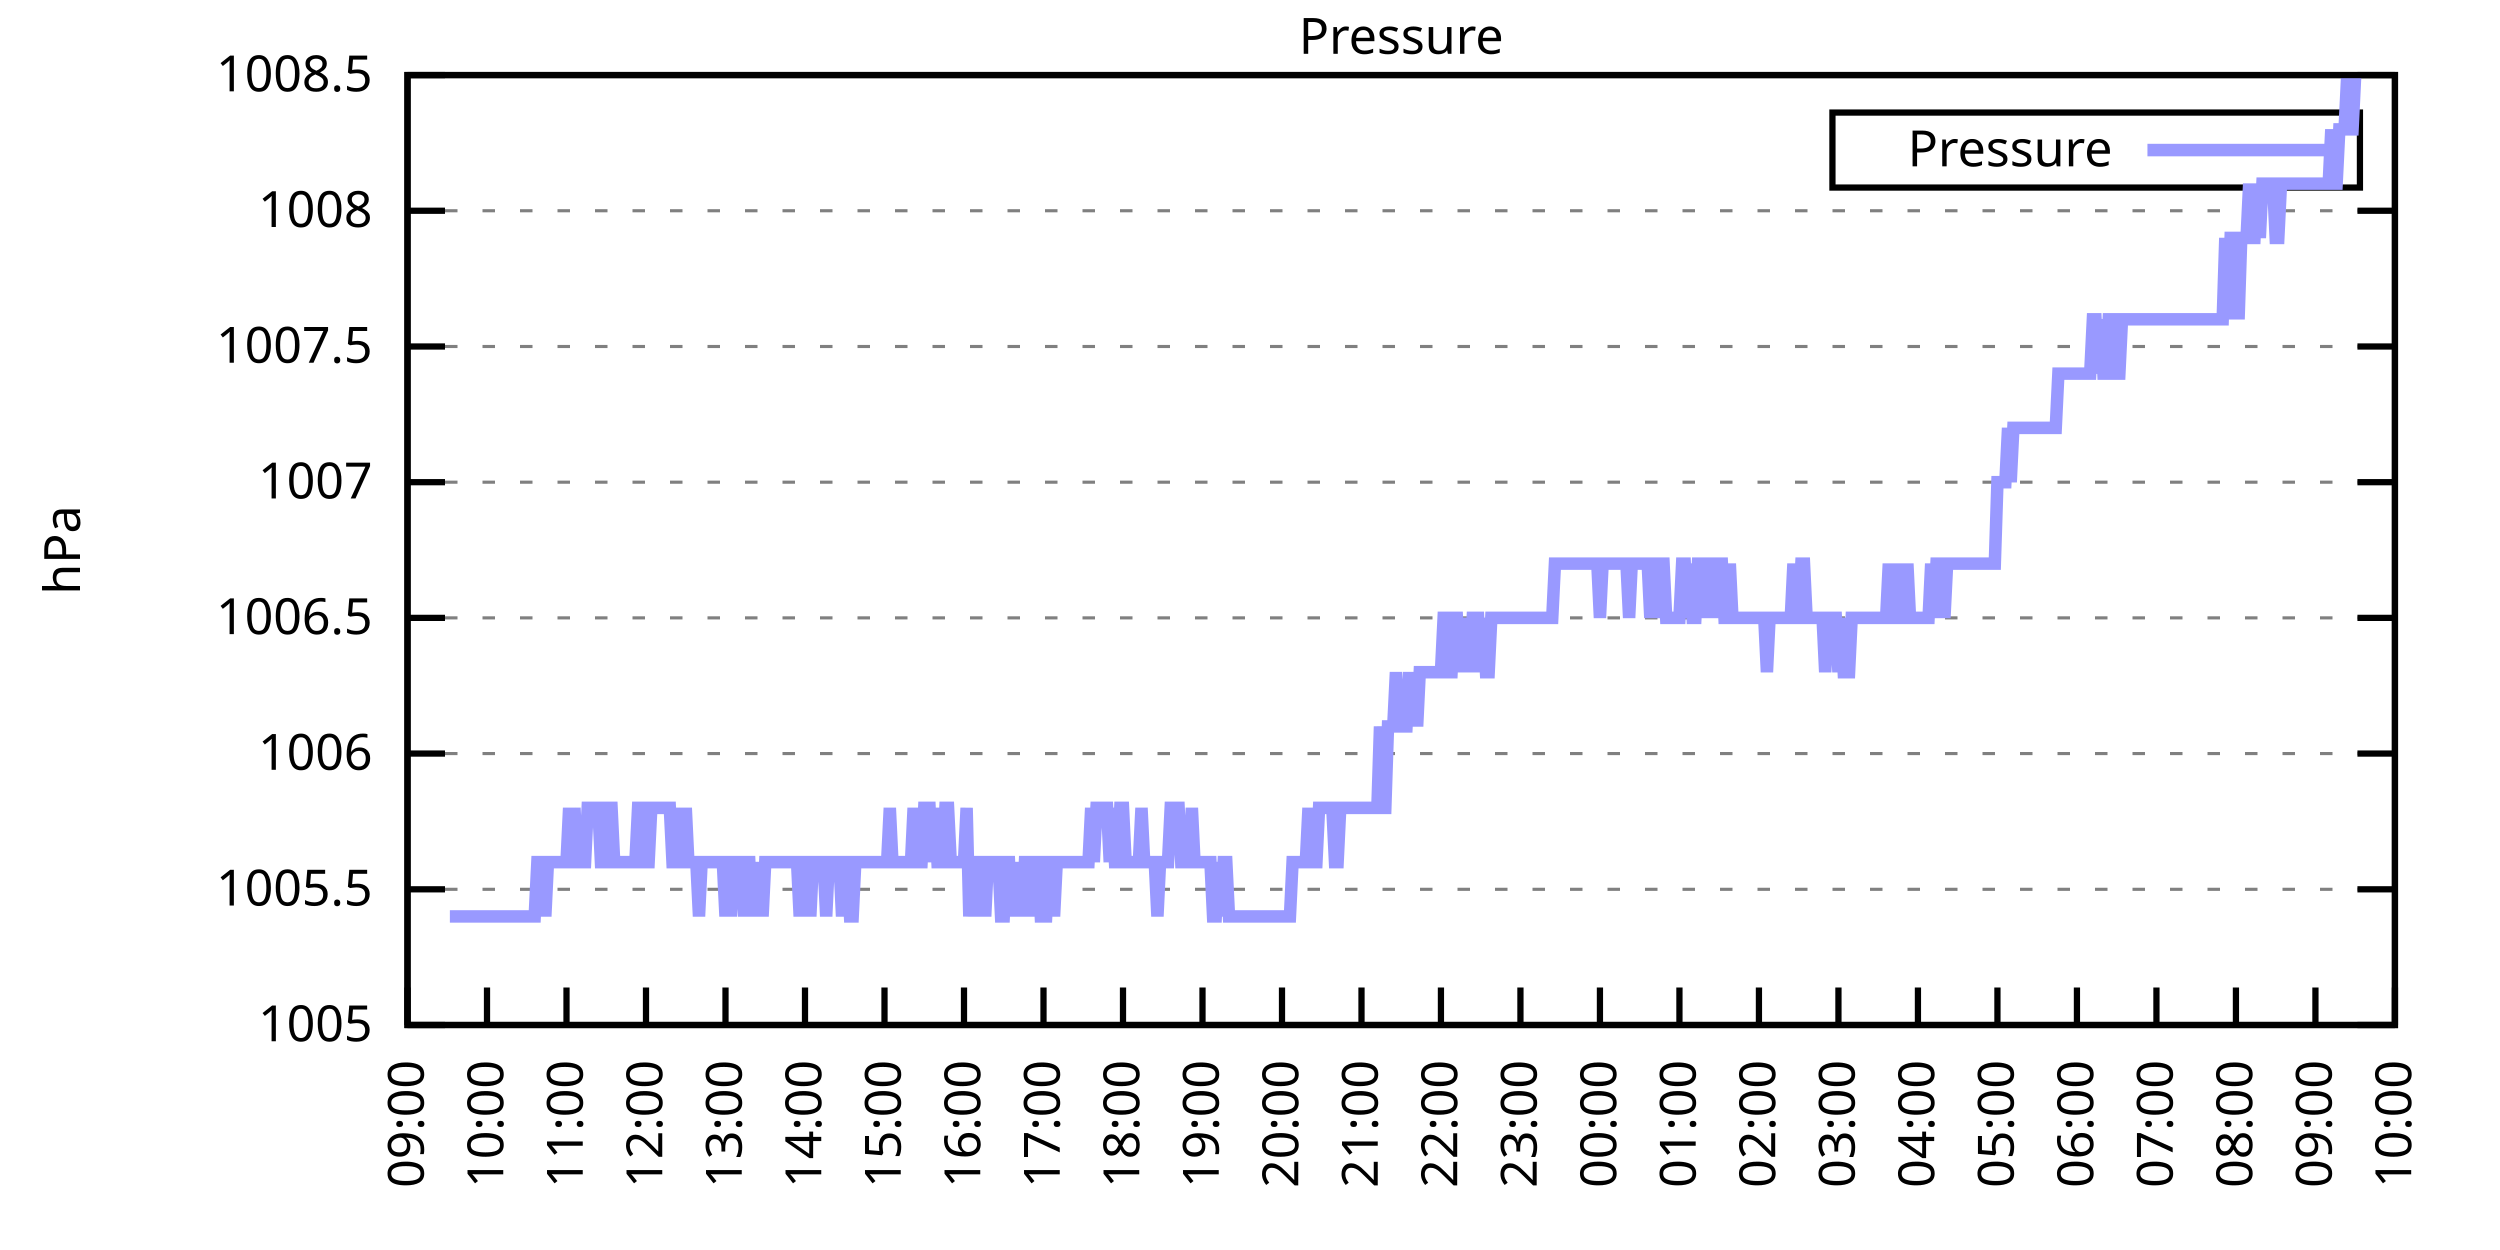
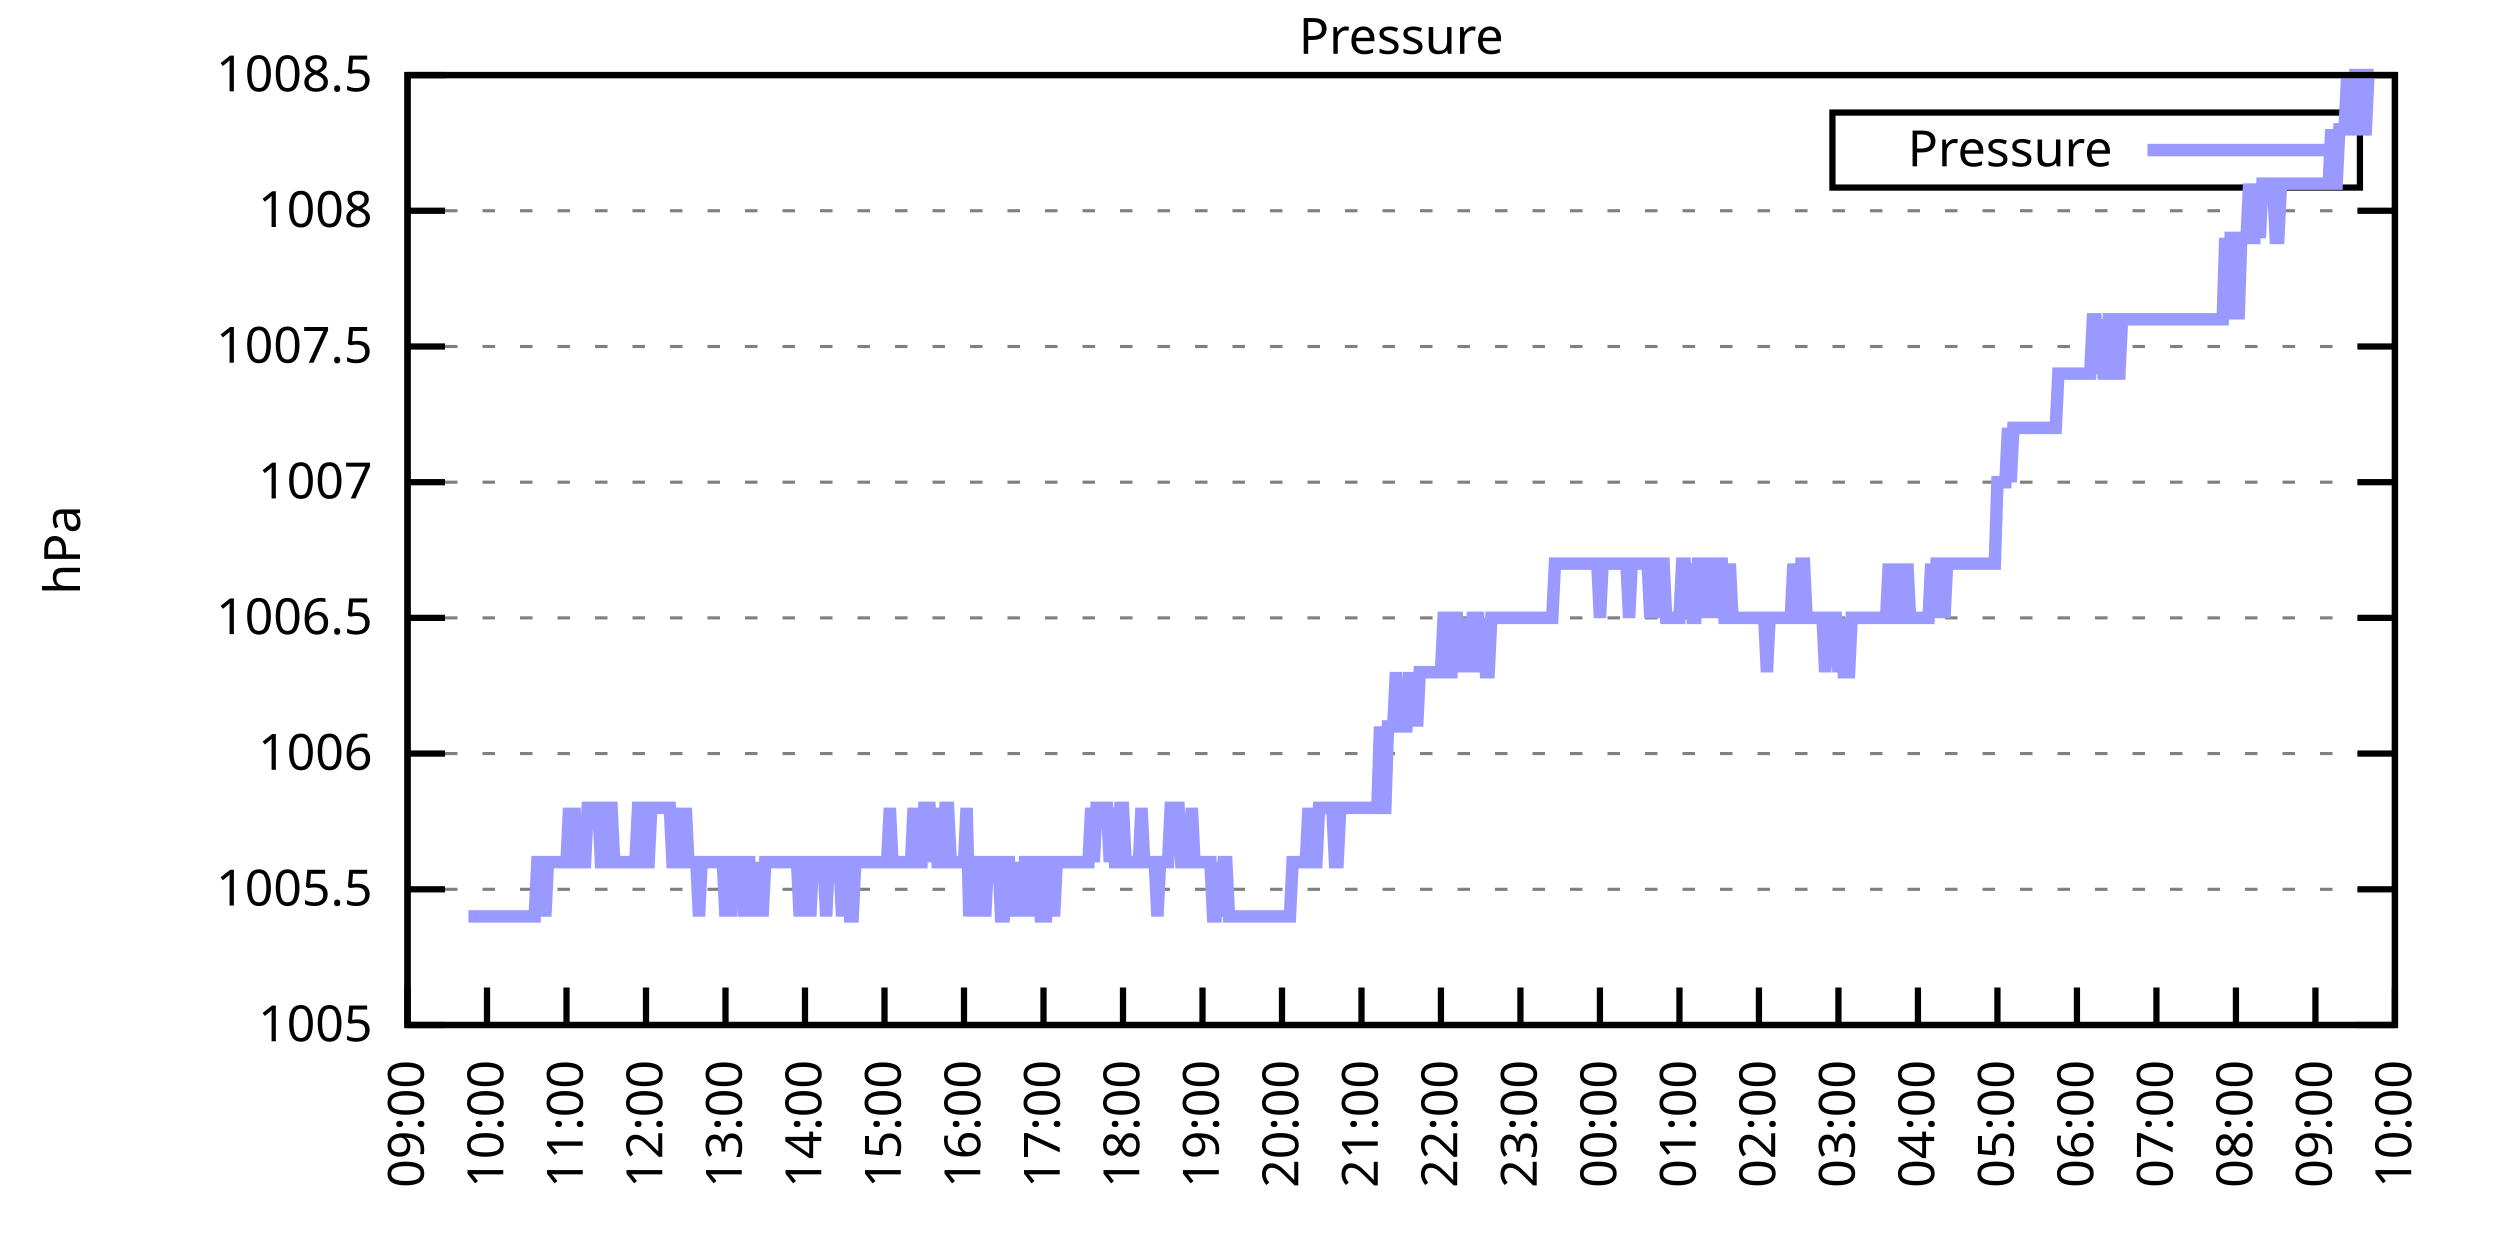
<svg xmlns="http://www.w3.org/2000/svg" xmlns:xlink="http://www.w3.org/1999/xlink" width="400" height="200" viewBox="0 0 400 200">
  <g id="gnuplot_canvas">
    <rect x="0" y="0" width="400" height="200" fill="none" />
    <defs>
      <circle id="gpDot" r="0.5" stroke-width="0.5" stroke="currentColor" />
      <path id="gpPt0" stroke-width="0.333" stroke="currentColor" d="M-1,0 h2 M0,-1 v2" />
      <path id="gpPt1" stroke-width="0.333" stroke="currentColor" d="M-1,-1 L1,1 M1,-1 L-1,1" />
      <path id="gpPt2" stroke-width="0.333" stroke="currentColor" d="M-1,0 L1,0 M0,-1 L0,1 M-1,-1 L1,1 M-1,1 L1,-1" />
      <rect id="gpPt3" stroke-width="0.333" stroke="currentColor" x="-1" y="-1" width="2" height="2" />
      <rect id="gpPt4" stroke-width="0.333" stroke="currentColor" fill="currentColor" x="-1" y="-1" width="2" height="2" />
      <circle id="gpPt5" stroke-width="0.333" stroke="currentColor" cx="0" cy="0" r="1" />
      <use xlink:href="#gpPt5" id="gpPt6" fill="currentColor" stroke="none" />
      <path id="gpPt7" stroke-width="0.333" stroke="currentColor" d="M0,-1.33 L-1.33,0.67 L1.33,0.67 z" />
      <use xlink:href="#gpPt7" id="gpPt8" fill="currentColor" stroke="none" />
      <use xlink:href="#gpPt7" id="gpPt9" stroke="currentColor" transform="rotate(180)" />
      <use xlink:href="#gpPt9" id="gpPt10" fill="currentColor" stroke="none" />
      <use xlink:href="#gpPt3" id="gpPt11" stroke="currentColor" transform="rotate(45)" />
      <use xlink:href="#gpPt11" id="gpPt12" fill="currentColor" stroke="none" />
      <path id="gpPt13" stroke-width="0.333" stroke="currentColor" d="M0,1.330 L1.265,0.411 L0.782,-1.067 L-0.782,-1.076 L-1.265,0.411 z" />
      <use xlink:href="#gpPt13" id="gpPt14" fill="currentColor" stroke="none" />
      <filter id="textbox" filterUnits="objectBoundingBox" x="0" y="0" height="1" width="1">
        <feFlood flood-color="white" flood-opacity="1" result="bgnd" />
        <feComposite in="SourceGraphic" in2="bgnd" operator="atop" />
      </filter>
      <filter id="greybox" filterUnits="objectBoundingBox" x="0" y="0" height="1" width="1">
        <feFlood flood-color="lightgrey" flood-opacity="1" result="grey" />
        <feComposite in="SourceGraphic" in2="grey" operator="atop" />
      </filter>
    </defs>
    <g fill="none" color="white" stroke="currentColor" stroke-width="1.00" stroke-linecap="butt" stroke-linejoin="miter">
</g>
    <g fill="none" color="black" stroke="currentColor" stroke-width="1.00" stroke-linecap="butt" stroke-linejoin="miter">
      <g stroke="none" shape-rendering="crispEdges">
        <polygon fill="rgb(255, 255, 255)" points="65.20,164.00 383.18,164.00 383.18,12.02 65.20,12.02 " />
      </g>
    </g>
    <g fill="none" color="black" stroke="currentColor" stroke-width="1.00" stroke-linecap="butt" stroke-linejoin="miter">
</g>
    <g fill="none" color="black" stroke="black" stroke-width="0.50" stroke-linecap="butt" stroke-linejoin="miter">
</g>
    <g fill="none" color="gray" stroke="currentColor" stroke-width="0.50" stroke-linecap="butt" stroke-linejoin="miter">
      <path stroke="gray" stroke-dasharray="2,4" class="gridline" d="M65.20,164.00 L383.19,164.00  " />
    </g>
    <g fill="none" color="gray" stroke="gray" stroke-width="1.00" stroke-linecap="butt" stroke-linejoin="miter">
</g>
    <g fill="none" color="black" stroke="currentColor" stroke-width="1.00" stroke-linecap="butt" stroke-linejoin="miter">
      <path stroke="black" d="M65.20,164.00 L71.20,164.00 M383.19,164.00 L377.19,164.00  " />
      <g transform="translate(59.60,166.60)" stroke="none" fill="black" font-family="Sans" font-size="8.00" text-anchor="end">
        <text>
          <tspan font-family="Sans"> 1005</tspan>
        </text>
      </g>
    </g>
    <g fill="none" color="black" stroke="currentColor" stroke-width="1.00" stroke-linecap="butt" stroke-linejoin="miter">
</g>
    <g fill="none" color="black" stroke="black" stroke-width="0.50" stroke-linecap="butt" stroke-linejoin="miter">
</g>
    <g fill="none" color="gray" stroke="currentColor" stroke-width="0.50" stroke-linecap="butt" stroke-linejoin="miter">
      <path stroke="gray" stroke-dasharray="2,4" class="gridline" d="M65.20,142.29 L383.19,142.29  " />
    </g>
    <g fill="none" color="gray" stroke="gray" stroke-width="1.00" stroke-linecap="butt" stroke-linejoin="miter">
</g>
    <g fill="none" color="black" stroke="currentColor" stroke-width="1.00" stroke-linecap="butt" stroke-linejoin="miter">
      <path stroke="black" d="M65.20,142.29 L71.20,142.29 M383.19,142.29 L377.19,142.29  " />
      <g transform="translate(59.60,144.89)" stroke="none" fill="black" font-family="Sans" font-size="8.00" text-anchor="end">
        <text>
          <tspan font-family="Sans"> 1005.5</tspan>
        </text>
      </g>
    </g>
    <g fill="none" color="black" stroke="currentColor" stroke-width="1.00" stroke-linecap="butt" stroke-linejoin="miter">
</g>
    <g fill="none" color="black" stroke="black" stroke-width="0.50" stroke-linecap="butt" stroke-linejoin="miter">
</g>
    <g fill="none" color="gray" stroke="currentColor" stroke-width="0.50" stroke-linecap="butt" stroke-linejoin="miter">
      <path stroke="gray" stroke-dasharray="2,4" class="gridline" d="M65.20,120.57 L383.19,120.57  " />
    </g>
    <g fill="none" color="gray" stroke="gray" stroke-width="1.00" stroke-linecap="butt" stroke-linejoin="miter">
</g>
    <g fill="none" color="black" stroke="currentColor" stroke-width="1.00" stroke-linecap="butt" stroke-linejoin="miter">
      <path stroke="black" d="M65.20,120.57 L71.20,120.57 M383.19,120.57 L377.19,120.57  " />
      <g transform="translate(59.60,123.17)" stroke="none" fill="black" font-family="Sans" font-size="8.00" text-anchor="end">
        <text>
          <tspan font-family="Sans"> 1006</tspan>
        </text>
      </g>
    </g>
    <g fill="none" color="black" stroke="currentColor" stroke-width="1.00" stroke-linecap="butt" stroke-linejoin="miter">
</g>
    <g fill="none" color="black" stroke="black" stroke-width="0.50" stroke-linecap="butt" stroke-linejoin="miter">
</g>
    <g fill="none" color="gray" stroke="currentColor" stroke-width="0.50" stroke-linecap="butt" stroke-linejoin="miter">
      <path stroke="gray" stroke-dasharray="2,4" class="gridline" d="M65.20,98.86 L383.19,98.86  " />
    </g>
    <g fill="none" color="gray" stroke="gray" stroke-width="1.00" stroke-linecap="butt" stroke-linejoin="miter">
</g>
    <g fill="none" color="black" stroke="currentColor" stroke-width="1.00" stroke-linecap="butt" stroke-linejoin="miter">
      <path stroke="black" d="M65.20,98.86 L71.20,98.86 M383.19,98.86 L377.19,98.86  " />
      <g transform="translate(59.60,101.46)" stroke="none" fill="black" font-family="Sans" font-size="8.00" text-anchor="end">
        <text>
          <tspan font-family="Sans"> 1006.5</tspan>
        </text>
      </g>
    </g>
    <g fill="none" color="black" stroke="currentColor" stroke-width="1.00" stroke-linecap="butt" stroke-linejoin="miter">
</g>
    <g fill="none" color="black" stroke="black" stroke-width="0.50" stroke-linecap="butt" stroke-linejoin="miter">
</g>
    <g fill="none" color="gray" stroke="currentColor" stroke-width="0.50" stroke-linecap="butt" stroke-linejoin="miter">
      <path stroke="gray" stroke-dasharray="2,4" class="gridline" d="M65.20,77.15 L383.19,77.15  " />
    </g>
    <g fill="none" color="gray" stroke="gray" stroke-width="1.00" stroke-linecap="butt" stroke-linejoin="miter">
</g>
    <g fill="none" color="black" stroke="currentColor" stroke-width="1.00" stroke-linecap="butt" stroke-linejoin="miter">
      <path stroke="black" d="M65.20,77.15 L71.20,77.15 M383.19,77.15 L377.19,77.15  " />
      <g transform="translate(59.60,79.75)" stroke="none" fill="black" font-family="Sans" font-size="8.00" text-anchor="end">
        <text>
          <tspan font-family="Sans"> 1007</tspan>
        </text>
      </g>
    </g>
    <g fill="none" color="black" stroke="currentColor" stroke-width="1.00" stroke-linecap="butt" stroke-linejoin="miter">
</g>
    <g fill="none" color="black" stroke="black" stroke-width="0.50" stroke-linecap="butt" stroke-linejoin="miter">
</g>
    <g fill="none" color="gray" stroke="currentColor" stroke-width="0.50" stroke-linecap="butt" stroke-linejoin="miter">
      <path stroke="gray" stroke-dasharray="2,4" class="gridline" d="M65.20,55.44 L383.19,55.44  " />
    </g>
    <g fill="none" color="gray" stroke="gray" stroke-width="1.00" stroke-linecap="butt" stroke-linejoin="miter">
</g>
    <g fill="none" color="black" stroke="currentColor" stroke-width="1.00" stroke-linecap="butt" stroke-linejoin="miter">
      <path stroke="black" d="M65.20,55.44 L71.20,55.44 M383.19,55.44 L377.19,55.44  " />
      <g transform="translate(59.60,58.04)" stroke="none" fill="black" font-family="Sans" font-size="8.00" text-anchor="end">
        <text>
          <tspan font-family="Sans"> 1007.5</tspan>
        </text>
      </g>
    </g>
    <g fill="none" color="black" stroke="currentColor" stroke-width="1.00" stroke-linecap="butt" stroke-linejoin="miter">
</g>
    <g fill="none" color="black" stroke="black" stroke-width="0.50" stroke-linecap="butt" stroke-linejoin="miter">
</g>
    <g fill="none" color="gray" stroke="currentColor" stroke-width="0.50" stroke-linecap="butt" stroke-linejoin="miter">
      <path stroke="gray" stroke-dasharray="2,4" class="gridline" d="M65.20,33.72 L383.19,33.72  " />
    </g>
    <g fill="none" color="gray" stroke="gray" stroke-width="1.00" stroke-linecap="butt" stroke-linejoin="miter">
</g>
    <g fill="none" color="black" stroke="currentColor" stroke-width="1.00" stroke-linecap="butt" stroke-linejoin="miter">
      <path stroke="black" d="M65.20,33.72 L71.20,33.72 M383.19,33.72 L377.19,33.72  " />
      <g transform="translate(59.60,36.32)" stroke="none" fill="black" font-family="Sans" font-size="8.00" text-anchor="end">
        <text>
          <tspan font-family="Sans"> 1008</tspan>
        </text>
      </g>
    </g>
    <g fill="none" color="black" stroke="currentColor" stroke-width="1.00" stroke-linecap="butt" stroke-linejoin="miter">
</g>
    <g fill="none" color="black" stroke="black" stroke-width="0.50" stroke-linecap="butt" stroke-linejoin="miter">
</g>
    <g fill="none" color="gray" stroke="currentColor" stroke-width="0.50" stroke-linecap="butt" stroke-linejoin="miter">
      <path stroke="gray" stroke-dasharray="2,4" class="gridline" d="M65.20,12.01 L383.19,12.01  " />
    </g>
    <g fill="none" color="gray" stroke="gray" stroke-width="1.00" stroke-linecap="butt" stroke-linejoin="miter">
</g>
    <g fill="none" color="black" stroke="currentColor" stroke-width="1.00" stroke-linecap="butt" stroke-linejoin="miter">
      <path stroke="black" d="M65.20,12.01 L71.20,12.01 M383.19,12.01 L377.19,12.01  " />
      <g transform="translate(59.60,14.61)" stroke="none" fill="black" font-family="Sans" font-size="8.00" text-anchor="end">
        <text>
          <tspan font-family="Sans"> 1008.5</tspan>
        </text>
      </g>
    </g>
    <g fill="none" color="black" stroke="currentColor" stroke-width="1.00" stroke-linecap="butt" stroke-linejoin="miter">
      <path stroke="black" d="M65.20,164.00 L65.20,158.00  " />
      <g transform="translate(67.80,169.60) rotate(270.00)" stroke="none" fill="black" font-family="Sans" font-size="8.00" text-anchor="end">
        <text>
          <tspan font-family="Sans">09:00</tspan>
        </text>
      </g>
    </g>
    <g fill="none" color="black" stroke="currentColor" stroke-width="1.00" stroke-linecap="butt" stroke-linejoin="miter">
      <path stroke="black" d="M77.92,164.00 L77.92,158.00  " />
      <g transform="translate(80.52,169.60) rotate(270.00)" stroke="none" fill="black" font-family="Sans" font-size="8.00" text-anchor="end">
        <text>
          <tspan font-family="Sans">10:00</tspan>
        </text>
      </g>
    </g>
    <g fill="none" color="black" stroke="currentColor" stroke-width="1.00" stroke-linecap="butt" stroke-linejoin="miter">
      <path stroke="black" d="M90.64,164.00 L90.64,158.00  " />
      <g transform="translate(93.24,169.60) rotate(270.00)" stroke="none" fill="black" font-family="Sans" font-size="8.00" text-anchor="end">
        <text>
          <tspan font-family="Sans">11:00</tspan>
        </text>
      </g>
    </g>
    <g fill="none" color="black" stroke="currentColor" stroke-width="1.00" stroke-linecap="butt" stroke-linejoin="miter">
      <path stroke="black" d="M103.36,164.00 L103.36,158.00  " />
      <g transform="translate(105.96,169.60) rotate(270.00)" stroke="none" fill="black" font-family="Sans" font-size="8.00" text-anchor="end">
        <text>
          <tspan font-family="Sans">12:00</tspan>
        </text>
      </g>
    </g>
    <g fill="none" color="black" stroke="currentColor" stroke-width="1.00" stroke-linecap="butt" stroke-linejoin="miter">
      <path stroke="black" d="M116.08,164.00 L116.08,158.00  " />
      <g transform="translate(118.68,169.60) rotate(270.00)" stroke="none" fill="black" font-family="Sans" font-size="8.00" text-anchor="end">
        <text>
          <tspan font-family="Sans">13:00</tspan>
        </text>
      </g>
    </g>
    <g fill="none" color="black" stroke="currentColor" stroke-width="1.00" stroke-linecap="butt" stroke-linejoin="miter">
      <path stroke="black" d="M128.80,164.00 L128.80,158.00  " />
      <g transform="translate(131.40,169.60) rotate(270.00)" stroke="none" fill="black" font-family="Sans" font-size="8.00" text-anchor="end">
        <text>
          <tspan font-family="Sans">14:00</tspan>
        </text>
      </g>
    </g>
    <g fill="none" color="black" stroke="currentColor" stroke-width="1.00" stroke-linecap="butt" stroke-linejoin="miter">
      <path stroke="black" d="M141.52,164.00 L141.52,158.00  " />
      <g transform="translate(144.12,169.60) rotate(270.00)" stroke="none" fill="black" font-family="Sans" font-size="8.00" text-anchor="end">
        <text>
          <tspan font-family="Sans">15:00</tspan>
        </text>
      </g>
    </g>
    <g fill="none" color="black" stroke="currentColor" stroke-width="1.00" stroke-linecap="butt" stroke-linejoin="miter">
      <path stroke="black" d="M154.24,164.00 L154.24,158.00  " />
      <g transform="translate(156.84,169.60) rotate(270.00)" stroke="none" fill="black" font-family="Sans" font-size="8.00" text-anchor="end">
        <text>
          <tspan font-family="Sans">16:00</tspan>
        </text>
      </g>
    </g>
    <g fill="none" color="black" stroke="currentColor" stroke-width="1.00" stroke-linecap="butt" stroke-linejoin="miter">
      <path stroke="black" d="M166.96,164.00 L166.96,158.00  " />
      <g transform="translate(169.56,169.60) rotate(270.00)" stroke="none" fill="black" font-family="Sans" font-size="8.00" text-anchor="end">
        <text>
          <tspan font-family="Sans">17:00</tspan>
        </text>
      </g>
    </g>
    <g fill="none" color="black" stroke="currentColor" stroke-width="1.00" stroke-linecap="butt" stroke-linejoin="miter">
      <path stroke="black" d="M179.68,164.00 L179.68,158.00  " />
      <g transform="translate(182.28,169.60) rotate(270.00)" stroke="none" fill="black" font-family="Sans" font-size="8.00" text-anchor="end">
        <text>
          <tspan font-family="Sans">18:00</tspan>
        </text>
      </g>
    </g>
    <g fill="none" color="black" stroke="currentColor" stroke-width="1.00" stroke-linecap="butt" stroke-linejoin="miter">
      <path stroke="black" d="M192.40,164.00 L192.40,158.00  " />
      <g transform="translate(195.00,169.60) rotate(270.00)" stroke="none" fill="black" font-family="Sans" font-size="8.00" text-anchor="end">
        <text>
          <tspan font-family="Sans">19:00</tspan>
        </text>
      </g>
    </g>
    <g fill="none" color="black" stroke="currentColor" stroke-width="1.00" stroke-linecap="butt" stroke-linejoin="miter">
      <path stroke="black" d="M205.12,164.00 L205.12,158.00  " />
      <g transform="translate(207.72,169.60) rotate(270.00)" stroke="none" fill="black" font-family="Sans" font-size="8.00" text-anchor="end">
        <text>
          <tspan font-family="Sans">20:00</tspan>
        </text>
      </g>
    </g>
    <g fill="none" color="black" stroke="currentColor" stroke-width="1.00" stroke-linecap="butt" stroke-linejoin="miter">
      <path stroke="black" d="M217.84,164.00 L217.84,158.00  " />
      <g transform="translate(220.44,169.60) rotate(270.00)" stroke="none" fill="black" font-family="Sans" font-size="8.00" text-anchor="end">
        <text>
          <tspan font-family="Sans">21:00</tspan>
        </text>
      </g>
    </g>
    <g fill="none" color="black" stroke="currentColor" stroke-width="1.00" stroke-linecap="butt" stroke-linejoin="miter">
      <path stroke="black" d="M230.55,164.00 L230.55,158.00  " />
      <g transform="translate(233.15,169.60) rotate(270.00)" stroke="none" fill="black" font-family="Sans" font-size="8.00" text-anchor="end">
        <text>
          <tspan font-family="Sans">22:00</tspan>
        </text>
      </g>
    </g>
    <g fill="none" color="black" stroke="currentColor" stroke-width="1.00" stroke-linecap="butt" stroke-linejoin="miter">
      <path stroke="black" d="M243.27,164.00 L243.27,158.00  " />
      <g transform="translate(245.87,169.60) rotate(270.00)" stroke="none" fill="black" font-family="Sans" font-size="8.00" text-anchor="end">
        <text>
          <tspan font-family="Sans">23:00</tspan>
        </text>
      </g>
    </g>
    <g fill="none" color="black" stroke="currentColor" stroke-width="1.00" stroke-linecap="butt" stroke-linejoin="miter">
      <path stroke="black" d="M255.99,164.00 L255.99,158.00  " />
      <g transform="translate(258.59,169.60) rotate(270.00)" stroke="none" fill="black" font-family="Sans" font-size="8.00" text-anchor="end">
        <text>
          <tspan font-family="Sans">00:00</tspan>
        </text>
      </g>
    </g>
    <g fill="none" color="black" stroke="currentColor" stroke-width="1.00" stroke-linecap="butt" stroke-linejoin="miter">
      <path stroke="black" d="M268.71,164.00 L268.71,158.00  " />
      <g transform="translate(271.31,169.60) rotate(270.00)" stroke="none" fill="black" font-family="Sans" font-size="8.00" text-anchor="end">
        <text>
          <tspan font-family="Sans">01:00</tspan>
        </text>
      </g>
    </g>
    <g fill="none" color="black" stroke="currentColor" stroke-width="1.00" stroke-linecap="butt" stroke-linejoin="miter">
      <path stroke="black" d="M281.43,164.00 L281.43,158.00  " />
      <g transform="translate(284.03,169.60) rotate(270.00)" stroke="none" fill="black" font-family="Sans" font-size="8.00" text-anchor="end">
        <text>
          <tspan font-family="Sans">02:00</tspan>
        </text>
      </g>
    </g>
    <g fill="none" color="black" stroke="currentColor" stroke-width="1.00" stroke-linecap="butt" stroke-linejoin="miter">
      <path stroke="black" d="M294.15,164.00 L294.15,158.00  " />
      <g transform="translate(296.75,169.60) rotate(270.00)" stroke="none" fill="black" font-family="Sans" font-size="8.00" text-anchor="end">
        <text>
          <tspan font-family="Sans">03:00</tspan>
        </text>
      </g>
    </g>
    <g fill="none" color="black" stroke="currentColor" stroke-width="1.00" stroke-linecap="butt" stroke-linejoin="miter">
      <path stroke="black" d="M306.87,164.00 L306.87,158.00  " />
      <g transform="translate(309.47,169.60) rotate(270.00)" stroke="none" fill="black" font-family="Sans" font-size="8.00" text-anchor="end">
        <text>
          <tspan font-family="Sans">04:00</tspan>
        </text>
      </g>
    </g>
    <g fill="none" color="black" stroke="currentColor" stroke-width="1.00" stroke-linecap="butt" stroke-linejoin="miter">
      <path stroke="black" d="M319.59,164.00 L319.59,158.00  " />
      <g transform="translate(322.19,169.60) rotate(270.00)" stroke="none" fill="black" font-family="Sans" font-size="8.00" text-anchor="end">
        <text>
          <tspan font-family="Sans">05:00</tspan>
        </text>
      </g>
    </g>
    <g fill="none" color="black" stroke="currentColor" stroke-width="1.00" stroke-linecap="butt" stroke-linejoin="miter">
      <path stroke="black" d="M332.31,164.00 L332.31,158.00  " />
      <g transform="translate(334.91,169.60) rotate(270.00)" stroke="none" fill="black" font-family="Sans" font-size="8.00" text-anchor="end">
        <text>
          <tspan font-family="Sans">06:00</tspan>
        </text>
      </g>
    </g>
    <g fill="none" color="black" stroke="currentColor" stroke-width="1.00" stroke-linecap="butt" stroke-linejoin="miter">
      <path stroke="black" d="M345.03,164.00 L345.03,158.00  " />
      <g transform="translate(347.63,169.60) rotate(270.00)" stroke="none" fill="black" font-family="Sans" font-size="8.00" text-anchor="end">
        <text>
          <tspan font-family="Sans">07:00</tspan>
        </text>
      </g>
    </g>
    <g fill="none" color="black" stroke="currentColor" stroke-width="1.00" stroke-linecap="butt" stroke-linejoin="miter">
      <path stroke="black" d="M357.75,164.00 L357.75,158.00  " />
      <g transform="translate(360.35,169.60) rotate(270.00)" stroke="none" fill="black" font-family="Sans" font-size="8.00" text-anchor="end">
        <text>
          <tspan font-family="Sans">08:00</tspan>
        </text>
      </g>
    </g>
    <g fill="none" color="black" stroke="currentColor" stroke-width="1.00" stroke-linecap="butt" stroke-linejoin="miter">
      <path stroke="black" d="M370.47,164.00 L370.47,158.00  " />
      <g transform="translate(373.07,169.60) rotate(270.00)" stroke="none" fill="black" font-family="Sans" font-size="8.00" text-anchor="end">
        <text>
          <tspan font-family="Sans">09:00</tspan>
        </text>
      </g>
    </g>
    <g fill="none" color="black" stroke="currentColor" stroke-width="1.00" stroke-linecap="butt" stroke-linejoin="miter">
      <path stroke="black" d="M383.19,164.00 L383.19,158.00  " />
      <g transform="translate(385.79,169.60) rotate(270.00)" stroke="none" fill="black" font-family="Sans" font-size="8.00" text-anchor="end">
        <text>
          <tspan font-family="Sans">10:00</tspan>
        </text>
      </g>
    </g>
    <g fill="none" color="black" stroke="currentColor" stroke-width="1.00" stroke-linecap="butt" stroke-linejoin="miter">
</g>
    <g fill="none" color="black" stroke="currentColor" stroke-width="1.00" stroke-linecap="butt" stroke-linejoin="miter">
      <path stroke="black" d="M65.20,12.01 L65.20,164.00 L383.19,164.00 L383.19,12.01 L65.20,12.01 Z  " />
    </g>
    <g fill="none" color="black" stroke="currentColor" stroke-width="1.00" stroke-linecap="butt" stroke-linejoin="miter">
</g>
    <g fill="none" color="black" stroke="currentColor" stroke-width="1.00" stroke-linecap="butt" stroke-linejoin="miter">
      <path stroke="black" d="M293.19,30.01 L293.19,18.01 L377.59,18.01 L377.59,30.01 L293.19,30.01 Z  " />
    </g>
    <g id="Pressure_plot_1">
      <g fill="none" color="white" stroke="black" stroke-width="2.00" stroke-linecap="butt" stroke-linejoin="miter">
</g>
      <g fill="none" color="black" stroke="currentColor" stroke-width="2.00" stroke-linecap="butt" stroke-linejoin="miter">
        <g transform="translate(337.99,26.61)" stroke="none" fill="black" font-family="Sans" font-size="8.00" text-anchor="end">
          <text>
            <tspan font-family="Sans">Pressure</tspan>
          </text>
        </g>
      </g>
      <g fill="none" color="black" stroke="currentColor" stroke-width="2.00" stroke-linecap="butt" stroke-linejoin="miter">
-         <path stroke="rgb(153, 153, 255)" d="M343.59,24.01 L371.99,24.01 M71.98,146.63 L72.41,146.63 L72.83,146.63 L73.26,146.63 L73.68,146.63 L74.10,146.63   L74.53,146.63 L74.95,146.63 L75.38,146.63 L75.80,146.63 L76.22,146.63 L76.65,146.63 L77.07,146.63 L77.50,146.63   L77.92,146.63 L78.77,146.63 L79.19,146.63 L79.62,146.63 L80.04,146.63 L80.46,146.63 L80.89,146.63 L81.31,146.63   L81.74,146.63 L82.16,146.63 L82.58,146.63 L83.01,146.63 L83.43,146.63 L83.86,146.63 L84.28,146.63 L84.70,146.63   L85.13,146.63 L85.55,146.63 L85.98,137.94 L86.40,137.94 L86.82,137.94 L87.25,146.63 L87.67,137.94 L88.10,137.94   L88.52,137.94 L88.94,137.94 L89.37,137.94 L89.79,137.94 L90.22,137.94 L90.64,137.94 L91.06,129.26 L91.49,137.94   L91.91,129.26 L92.34,137.94 L92.76,137.94 L93.18,137.94 L93.61,137.94 L94.03,129.26 L94.46,129.26 L94.88,129.26   L95.30,129.26 L95.73,129.26 L96.15,137.94 L96.58,137.94 L97.00,129.26 L97.42,129.26 L97.85,129.26 L98.27,137.94   L98.69,137.94 L99.12,137.94 L99.54,137.94 L99.97,137.94 L100.39,137.94 L100.81,137.94 L101.24,137.94 L101.66,137.94   L102.09,129.26 L102.51,129.26 L102.93,137.94 L103.36,137.94 L103.78,137.94 L104.21,129.26 L104.63,129.26 L105.05,129.26   L105.48,129.26 L105.90,129.26 L106.33,129.26 L106.75,129.26 L107.17,129.26 L107.60,137.94 L108.02,137.94 L108.45,137.94   L108.87,129.26 L109.29,137.94 L109.72,129.26 L110.14,137.94 L110.57,137.94 L110.99,137.94 L111.41,137.94 L111.84,146.63   L112.26,137.94 L112.69,137.94 L113.11,137.94 L113.53,137.94 L113.96,137.94 L114.38,137.94 L114.81,137.94 L115.23,137.94   L115.65,137.94 L116.08,146.63 L116.50,137.94 L116.93,146.63 L117.35,137.94 L117.77,137.94 L118.20,137.94 L118.62,137.94   L119.05,146.63 L119.47,137.94 L119.89,137.94 L120.32,146.63 L120.74,137.94 L121.17,146.63 L121.59,137.94 L122.01,146.63   L122.44,137.94 L122.86,137.94 L123.29,137.94 L123.71,137.94 L124.13,137.94 L124.56,137.94 L124.98,137.94 L125.41,137.94   L125.83,137.94 L126.25,137.94 L126.68,137.94 L127.10,137.94 L127.53,137.94 L127.95,146.63 L128.37,137.94 L128.80,137.94   L129.22,137.94 L129.65,146.63 L130.07,137.94 L130.49,137.94 L130.92,137.94 L131.34,137.94 L131.77,137.94 L132.19,146.63   L132.61,137.94 L133.04,137.94 L133.46,137.94 L133.89,137.94 L134.31,137.94 L134.73,146.63 L135.16,137.94 L135.58,137.94   L136.01,146.63 L136.43,146.63 L136.85,137.94 L137.28,137.94 L137.70,137.94 L138.13,137.94 L138.55,137.94 L138.97,137.94   L139.40,137.94 L139.82,137.94 L140.25,137.94 L140.67,137.94 L141.09,137.94 L141.52,137.94 L141.94,137.94 L142.37,129.26   L142.79,137.94 L143.21,137.94 L143.64,137.94 L144.06,137.94 L144.49,137.94 L144.91,137.94 L145.33,137.94 L145.76,137.94   L146.18,129.26 L146.61,137.94 L147.03,137.94 L147.45,137.94 L147.88,129.26 L148.30,129.26 L148.73,129.26 L149.15,137.94   L149.57,129.26 L150.00,137.94 L150.42,137.94 L150.85,137.94 L151.27,129.26 L151.69,129.26 L152.12,137.94 L152.54,137.94   L152.97,137.94 L153.39,137.94 L153.81,137.94 L154.24,137.94 L154.66,129.26 L155.09,146.63 L155.51,137.94 L155.93,146.63   L156.36,137.94 L156.78,137.94 L157.21,137.94 L157.63,146.63 L158.05,137.94 L158.48,137.94 L158.90,137.94 L159.33,137.94   L159.75,137.94 L160.17,146.63 L160.60,146.63 L161.02,137.94 L161.44,137.94 L161.87,146.63 L162.29,137.94 L162.72,146.63   L163.14,137.94 L163.56,146.63 L163.99,137.94 L164.41,137.94 L164.84,137.94 L165.26,146.63 L165.68,137.94 L166.11,137.94   L166.53,146.63 L166.96,146.63 L167.38,146.63 L167.80,137.94 L168.23,137.94 L168.65,146.63 L169.08,137.94 L169.50,137.94   L169.92,137.94 L170.35,137.94 L170.77,137.94 L171.20,137.94 L171.62,137.94 L172.04,137.94 L172.47,137.94 L172.89,137.94   L173.32,137.94 L173.74,137.94 L174.16,137.94 L174.59,129.26 L175.01,137.94 L175.44,129.26 L175.86,129.26 L176.28,129.26   L176.71,129.26 L177.13,129.26 L177.56,137.94 L177.98,129.26 L178.40,137.94 L178.83,137.94 L179.25,129.26 L179.68,129.26   L180.10,137.94 L180.52,137.94 L180.95,137.94 L181.37,137.94 L181.80,137.94 L182.22,137.94 L182.64,129.26 L183.07,137.94   L183.49,137.94 L183.92,137.94 L184.34,137.94 L184.76,137.94 L185.19,146.63 L185.61,137.94 L186.04,137.94 L186.46,137.94   L186.88,137.94 L187.31,129.26 L187.73,129.26 L188.16,129.26 L188.58,129.26 L189.00,137.94 L189.43,137.94 L189.85,137.94   L190.28,137.94 L190.70,129.26 L191.12,137.94 L191.55,137.94 L191.97,137.94 L192.40,137.94 L192.82,137.94 L193.24,137.94   L193.67,137.94 L194.09,146.63 L194.52,146.63 L194.94,137.94 L195.36,146.63 L195.79,137.94 L196.21,137.94 L196.64,146.63   L197.06,146.63 L197.48,146.63 L197.91,146.63 L198.33,146.63 L198.76,146.63 L199.18,146.63 L199.60,146.63 L200.03,146.63   L200.45,146.63 L200.88,146.63 L201.30,146.63 L201.72,146.63 L202.15,146.63 L202.57,146.63 L203.00,146.63 L203.42,146.63   L203.84,146.63 L204.27,146.63 L204.69,146.63 L205.12,146.63 L205.54,146.63 L205.96,146.63 L206.39,146.63 L206.81,137.94   L207.24,137.94 L207.66,137.94 L208.08,137.94 L208.51,137.94 L208.93,137.94 L209.36,129.26 L209.78,137.94 L210.20,137.94   L210.63,137.94 L211.05,129.26 L211.48,129.26 L211.90,129.26 L212.32,129.26 L212.75,129.26 L213.17,129.26 L213.60,137.94   L214.02,137.94 L214.44,129.26 L214.87,129.26 L215.29,129.26 L215.72,129.26 L216.14,129.26 L216.56,129.26 L216.99,129.26   L217.41,129.26 L217.84,129.26 L218.26,129.26 L218.68,129.26 L219.11,129.26 L219.53,129.26 L219.96,129.26 L220.38,129.26   L220.80,116.23 L221.23,129.26 L221.65,129.26 L222.08,116.23 L222.50,116.23 L222.92,116.23 L223.35,107.55 L223.77,116.23   L224.20,116.23 L224.62,116.23 L225.04,116.23 L225.47,107.55 L225.89,116.23 L226.31,107.55 L226.74,116.23 L227.16,107.55   L227.59,107.55 L228.01,107.55 L228.43,107.55 L228.86,107.55 L229.28,107.55 L229.71,107.55 L230.13,107.55 L230.55,107.55   L230.98,98.86 L231.40,98.86 L231.83,107.55 L232.25,107.55 L232.67,98.86 L233.10,98.86 L233.52,107.55 L233.95,98.86   L234.37,107.55 L234.79,98.86 L235.22,107.55 L235.64,98.86 L236.07,98.86 L236.49,98.86 L236.91,107.55 L237.34,98.86   L237.76,107.55 L238.19,107.55 L238.61,98.86 L239.03,98.86 L239.46,98.86 L239.88,98.86 L240.31,98.86 L240.73,98.86   L241.15,98.86 L241.58,98.86 L242.00,98.86 L242.43,98.86 L242.85,98.86 L243.27,98.86 L243.70,98.86 L244.12,98.86   L244.55,98.86 L244.97,98.86 L245.39,98.86 L245.82,98.86 L246.24,98.86 L246.67,98.86 L247.09,98.86 L247.51,98.86   L247.94,98.86 L248.36,98.86 L248.79,90.18 L249.21,90.18 L249.63,90.18 L250.06,90.18 L250.48,90.18 L250.91,90.18   L251.33,90.18 L251.75,90.18 L252.18,90.18 L252.60,90.18 L253.03,90.18 L253.45,90.18 L253.87,90.18 L254.30,90.18   L254.72,90.18 L255.15,90.18 L255.57,90.18 L255.99,98.86 L256.42,90.18 L256.84,90.18 L257.27,90.18 L257.69,90.18   L258.11,90.18 L258.54,90.18 L258.96,90.18 L259.39,90.18 L259.81,90.18 L260.23,90.18 L260.66,98.86 L261.08,90.18   L261.51,90.18 L261.93,90.18 L262.35,90.18 L262.78,90.18 L263.20,90.18 L263.63,90.18 L264.05,98.86 L264.47,90.18   L264.90,98.86 L265.32,90.18 L265.75,90.18 L266.17,90.18 L266.59,98.86 L267.02,98.86 L267.44,98.86 L267.87,98.86   L268.29,98.86 L268.71,98.86 L269.14,90.18 L269.56,90.18 L269.99,98.86 L270.41,90.18 L270.83,98.86 L271.26,98.86   L271.68,90.18 L272.11,90.18 L272.53,98.86 L272.95,90.18 L273.38,90.18 L273.80,98.86 L274.23,90.18 L274.65,98.86   L275.07,90.18 L275.50,90.18 L275.92,98.86 L276.35,98.86 L276.77,90.18 L277.19,98.86 L277.62,98.86 L278.04,98.86   L278.47,98.86 L278.89,98.86 L279.31,98.86 L279.74,98.86 L280.16,98.86 L280.59,98.86 L281.01,98.86 L281.43,98.86   L281.86,98.86 L282.28,98.86 L282.71,107.55 L283.13,98.86 L283.55,98.86 L283.98,98.86 L284.40,98.86 L284.83,98.86   L285.25,98.86 L285.67,98.86 L286.10,98.86 L286.52,98.86 L286.95,90.18 L287.37,98.86 L287.79,98.86 L288.22,90.18   L288.64,90.18 L289.06,98.86 L289.49,98.86 L289.91,98.86 L290.34,98.86 L290.76,98.86 L291.18,98.86 L291.61,98.86   L292.03,107.55 L292.46,98.86 L292.88,98.86 L293.30,98.86 L293.73,98.86 L294.15,107.55 L294.58,98.86 L295.00,107.55   L295.42,107.55 L295.85,107.55 L296.27,98.86 L296.70,98.86 L297.12,98.86 L297.54,98.86 L297.97,98.86 L298.39,98.86   L298.82,98.86 L299.24,98.86 L299.66,98.86 L300.09,98.86 L300.51,98.86 L300.94,98.86 L301.36,98.86 L301.78,98.86   L302.21,90.18 L302.63,98.86 L303.06,90.18 L303.48,98.86 L303.90,98.86 L304.33,90.18 L304.75,98.86 L305.18,90.18   L305.60,98.86 L306.02,98.86 L306.45,98.86 L306.87,98.86 L307.30,98.86 L307.72,98.86 L308.14,98.86 L308.57,98.86   L308.99,90.18 L309.42,98.86 L309.84,90.18 L310.26,90.18 L310.69,90.18 L311.11,98.86 L311.54,90.18 L311.96,90.18   L312.38,90.18 L312.81,90.18 L313.23,90.18 L313.66,90.18 L314.08,90.18 L314.50,90.18 L314.93,90.18 L315.35,90.18   L315.78,90.18 L316.20,90.18 L316.62,90.18 L317.05,90.18 L317.47,90.18 L317.90,90.18 L318.32,90.18 L318.74,90.18   L319.17,90.18 L319.59,77.15 L320.02,77.15 L320.44,77.15 L320.86,77.15 L321.29,68.46 L321.71,77.15 L322.14,68.46   L322.56,68.46 L322.98,68.46 L323.41,68.46 L323.83,68.46 L324.26,68.46 L324.68,68.46 L325.10,68.46 L325.53,68.46   L325.95,68.46 L326.38,68.46 L326.80,68.46 L327.22,68.46 L327.65,68.46 L328.07,68.46 L328.50,68.46 L328.92,68.46   L329.34,59.78 L329.77,59.78 L330.19,59.78 L330.62,59.78 L331.04,59.78 L331.46,59.78 L331.89,59.78 L332.31,59.78   L332.74,59.78 L333.16,59.78 L333.58,59.78 L334.01,59.78 L334.43,59.78 L334.86,51.09 L335.28,51.09 L335.70,59.78   L336.13,51.09 L336.55,59.78 L336.98,59.78 L337.40,51.09 L337.82,51.09 L338.25,51.09 L338.67,59.78 L339.10,59.78   L339.52,51.09 L339.94,51.09 L340.37,51.09 L340.79,51.09 L341.22,51.09 L341.64,51.09 L342.06,51.09 L342.49,51.09   L342.91,51.09 L343.34,51.09 L343.76,51.09 L344.18,51.09 L344.61,51.09 L345.03,51.09 L345.46,51.09 L345.88,51.09   L346.30,51.09 L346.73,51.09 L347.15,51.09 L347.58,51.09 L348.00,51.09 L348.42,51.09 L348.85,51.09 L349.27,51.09   L349.70,51.09 L350.12,51.09 L350.54,51.09 L350.97,51.09 L351.39,51.09 L351.81,51.09 L352.24,51.09 L352.66,51.09   L353.09,51.09 L353.51,51.09 L353.93,51.09 L354.36,51.09 L354.78,51.09 L355.21,51.09 L355.63,51.09 L356.05,38.07   L356.48,51.09 L356.90,38.07 L357.33,38.07 L357.75,38.07 L358.17,51.09 L358.60,38.07 L359.02,38.07 L359.45,38.07   L359.87,29.38 L360.29,38.07 L360.72,38.07 L361.14,29.38 L361.57,38.07 L361.99,29.38 L362.41,29.38 L362.84,29.38   L363.26,29.38 L363.69,29.38 L364.11,38.07 L364.53,38.07 L364.96,29.38 L365.38,29.38 L365.81,29.38 L366.23,29.38   L366.65,29.38 L367.08,29.38 L367.50,29.38 L367.93,29.38 L368.35,29.38 L368.77,29.38 L369.20,29.38 L369.62,29.38   L370.05,29.38 L370.47,29.38 L370.89,29.38 L371.32,29.38 L371.74,29.38 L372.17,29.38 L372.59,29.38 L373.01,20.70   L373.44,29.38 L373.86,29.38 L374.29,20.70 L374.71,20.70 L375.13,20.70 L375.56,12.01 L375.98,20.70 L376.41,20.70   L376.83,12.01  " />
+         <path stroke="rgb(153, 153, 255)" d="M343.59,24.01 L371.99,24.01 M74.95,146.63 L75.38,146.63 L75.80,146.63 L76.22,146.63 L76.65,146.63 L77.07,146.63   L77.50,146.63 L77.92,146.63 L78.77,146.63 L79.19,146.63 L79.62,146.63 L80.04,146.63 L80.46,146.63 L80.89,146.63   L81.31,146.63 L81.74,146.63 L82.16,146.63 L82.58,146.63 L83.01,146.63 L83.43,146.63 L83.86,146.63 L84.28,146.63   L84.70,146.63 L85.13,146.63 L85.55,146.63 L85.98,137.94 L86.40,137.94 L86.82,137.94 L87.25,146.63 L87.67,137.94   L88.10,137.94 L88.52,137.94 L88.94,137.94 L89.37,137.94 L89.79,137.94 L90.22,137.94 L90.64,137.94 L91.06,129.26   L91.49,137.94 L91.91,129.26 L92.34,137.94 L92.76,137.94 L93.18,137.94 L93.61,137.94 L94.03,129.26 L94.46,129.26   L94.88,129.26 L95.30,129.26 L95.73,129.26 L96.15,137.94 L96.58,137.94 L97.00,129.26 L97.42,129.26 L97.85,129.26   L98.27,137.94 L98.69,137.94 L99.12,137.94 L99.54,137.94 L99.97,137.94 L100.39,137.94 L100.81,137.94 L101.24,137.94   L101.66,137.94 L102.09,129.26 L102.51,129.26 L102.93,137.94 L103.36,137.94 L103.78,137.94 L104.21,129.26 L104.63,129.26   L105.05,129.26 L105.48,129.26 L105.90,129.26 L106.33,129.26 L106.75,129.26 L107.17,129.26 L107.60,137.94 L108.02,137.94   L108.45,137.94 L108.87,129.26 L109.29,137.94 L109.72,129.26 L110.14,137.94 L110.57,137.94 L110.99,137.94 L111.41,137.94   L111.84,146.63 L112.26,137.94 L112.69,137.94 L113.11,137.94 L113.53,137.94 L113.96,137.94 L114.38,137.94 L114.81,137.94   L115.23,137.94 L115.65,137.94 L116.08,146.63 L116.50,137.94 L116.93,146.63 L117.35,137.94 L117.77,137.94 L118.20,137.94   L118.62,137.94 L119.05,146.63 L119.47,137.94 L119.89,137.94 L120.32,146.63 L120.74,137.94 L121.17,146.63 L121.59,137.94   L122.01,146.63 L122.44,137.94 L122.86,137.94 L123.29,137.94 L123.71,137.94 L124.13,137.94 L124.56,137.94 L124.98,137.94   L125.41,137.94 L125.83,137.94 L126.25,137.94 L126.68,137.94 L127.10,137.94 L127.53,137.94 L127.95,146.63 L128.37,137.94   L128.80,137.94 L129.22,137.94 L129.65,146.63 L130.07,137.94 L130.49,137.94 L130.92,137.94 L131.34,137.94 L131.77,137.94   L132.19,146.63 L132.61,137.94 L133.04,137.94 L133.46,137.94 L133.89,137.94 L134.31,137.94 L134.73,146.63 L135.16,137.94   L135.58,137.94 L136.01,146.63 L136.43,146.63 L136.85,137.94 L137.28,137.94 L137.70,137.94 L138.13,137.94 L138.55,137.94   L138.97,137.94 L139.40,137.94 L139.82,137.94 L140.25,137.94 L140.67,137.94 L141.09,137.94 L141.52,137.94 L141.94,137.94   L142.37,129.26 L142.79,137.94 L143.21,137.94 L143.64,137.94 L144.06,137.94 L144.49,137.94 L144.91,137.94 L145.33,137.94   L145.76,137.94 L146.18,129.26 L146.61,137.94 L147.03,137.94 L147.45,137.94 L147.88,129.26 L148.30,129.26 L148.73,129.26   L149.15,137.94 L149.57,129.26 L150.00,137.94 L150.42,137.94 L150.85,137.94 L151.27,129.26 L151.69,129.26 L152.12,137.94   L152.54,137.94 L152.97,137.94 L153.39,137.94 L153.81,137.94 L154.24,137.94 L154.66,129.26 L155.09,146.63 L155.51,137.94   L155.93,146.63 L156.36,137.94 L156.78,137.94 L157.21,137.94 L157.63,146.63 L158.05,137.94 L158.48,137.94 L158.90,137.94   L159.33,137.94 L159.75,137.94 L160.17,146.63 L160.60,146.63 L161.02,137.94 L161.44,137.94 L161.87,146.63 L162.29,137.94   L162.72,146.63 L163.14,137.94 L163.56,146.63 L163.99,137.94 L164.41,137.94 L164.84,137.94 L165.26,146.63 L165.68,137.94   L166.11,137.94 L166.53,146.63 L166.96,146.63 L167.38,146.63 L167.80,137.94 L168.23,137.94 L168.65,146.63 L169.08,137.94   L169.50,137.94 L169.92,137.94 L170.35,137.94 L170.77,137.94 L171.20,137.94 L171.62,137.94 L172.04,137.94 L172.47,137.94   L172.89,137.94 L173.32,137.94 L173.74,137.94 L174.16,137.94 L174.59,129.26 L175.01,137.94 L175.44,129.26 L175.86,129.26   L176.28,129.26 L176.71,129.26 L177.13,129.26 L177.56,137.94 L177.98,129.26 L178.40,137.94 L178.83,137.94 L179.25,129.26   L179.68,129.26 L180.10,137.94 L180.52,137.94 L180.95,137.94 L181.37,137.94 L181.80,137.94 L182.22,137.94 L182.64,129.26   L183.07,137.94 L183.49,137.94 L183.92,137.94 L184.34,137.94 L184.76,137.94 L185.19,146.63 L185.61,137.94 L186.04,137.94   L186.46,137.94 L186.88,137.94 L187.31,129.26 L187.73,129.26 L188.16,129.26 L188.58,129.26 L189.00,137.94 L189.43,137.94   L189.85,137.94 L190.28,137.94 L190.70,129.26 L191.12,137.94 L191.55,137.94 L191.97,137.94 L192.40,137.94 L192.82,137.94   L193.24,137.94 L193.67,137.94 L194.09,146.63 L194.52,146.63 L194.94,137.94 L195.36,146.63 L195.79,137.94 L196.21,137.94   L196.64,146.63 L197.06,146.63 L197.48,146.63 L197.91,146.63 L198.33,146.63 L198.76,146.63 L199.18,146.63 L199.60,146.63   L200.03,146.63 L200.45,146.63 L200.88,146.63 L201.30,146.63 L201.72,146.63 L202.15,146.63 L202.57,146.63 L203.00,146.63   L203.42,146.63 L203.84,146.63 L204.27,146.63 L204.69,146.63 L205.12,146.63 L205.54,146.63 L205.96,146.63 L206.39,146.63   L206.81,137.94 L207.24,137.94 L207.66,137.94 L208.08,137.94 L208.51,137.94 L208.93,137.94 L209.36,129.26 L209.78,137.94   L210.20,137.94 L210.63,137.94 L211.05,129.26 L211.48,129.26 L211.90,129.26 L212.32,129.26 L212.75,129.26 L213.17,129.26   L213.60,137.94 L214.02,137.94 L214.44,129.26 L214.87,129.26 L215.29,129.26 L215.72,129.26 L216.14,129.26 L216.56,129.26   L216.99,129.26 L217.41,129.26 L217.84,129.26 L218.26,129.26 L218.68,129.26 L219.11,129.26 L219.53,129.26 L219.96,129.26   L220.38,129.26 L220.80,116.23 L221.23,129.26 L221.65,129.26 L222.08,116.23 L222.50,116.23 L222.92,116.23 L223.35,107.55   L223.77,116.23 L224.20,116.23 L224.62,116.23 L225.04,116.23 L225.47,107.55 L225.89,116.23 L226.31,107.55 L226.74,116.23   L227.16,107.55 L227.59,107.55 L228.01,107.55 L228.43,107.55 L228.86,107.55 L229.28,107.55 L229.71,107.55 L230.13,107.55   L230.55,107.55 L230.98,98.86 L231.40,98.86 L231.83,107.55 L232.25,107.55 L232.67,98.86 L233.10,98.86 L233.52,107.55   L233.95,98.86 L234.37,107.55 L234.79,98.86 L235.22,107.55 L235.64,98.86 L236.07,98.86 L236.49,98.86 L236.91,107.55   L237.34,98.86 L237.76,107.55 L238.19,107.55 L238.61,98.86 L239.03,98.86 L239.46,98.86 L239.88,98.86 L240.31,98.86   L240.73,98.86 L241.15,98.86 L241.58,98.86 L242.00,98.86 L242.43,98.86 L242.85,98.86 L243.27,98.86 L243.70,98.86   L244.12,98.86 L244.55,98.86 L244.97,98.86 L245.39,98.86 L245.82,98.86 L246.24,98.86 L246.67,98.86 L247.09,98.86   L247.51,98.86 L247.94,98.86 L248.36,98.86 L248.79,90.18 L249.21,90.18 L249.63,90.18 L250.06,90.18 L250.48,90.18   L250.91,90.18 L251.33,90.18 L251.75,90.18 L252.18,90.18 L252.60,90.18 L253.03,90.18 L253.45,90.18 L253.87,90.18   L254.30,90.18 L254.72,90.18 L255.15,90.18 L255.57,90.18 L255.99,98.86 L256.42,90.18 L256.84,90.18 L257.27,90.18   L257.69,90.18 L258.11,90.18 L258.54,90.18 L258.96,90.18 L259.39,90.18 L259.81,90.18 L260.23,90.18 L260.66,98.86   L261.08,90.18 L261.51,90.18 L261.93,90.18 L262.35,90.18 L262.78,90.18 L263.20,90.18 L263.63,90.18 L264.05,98.86   L264.47,90.18 L264.90,98.86 L265.32,90.18 L265.75,90.18 L266.17,90.18 L266.59,98.86 L267.02,98.86 L267.44,98.86   L267.87,98.86 L268.29,98.86 L268.71,98.86 L269.14,90.18 L269.56,90.18 L269.99,98.86 L270.41,90.18 L270.83,98.86   L271.26,98.86 L271.68,90.18 L272.11,90.18 L272.53,98.86 L272.95,90.18 L273.38,90.18 L273.80,98.86 L274.23,90.18   L274.65,98.86 L275.07,90.18 L275.50,90.18 L275.92,98.86 L276.35,98.86 L276.77,90.18 L277.19,98.86 L277.62,98.86   L278.04,98.86 L278.47,98.86 L278.89,98.86 L279.31,98.86 L279.74,98.86 L280.16,98.86 L280.59,98.86 L281.01,98.86   L281.43,98.86 L281.86,98.86 L282.28,98.86 L282.71,107.55 L283.13,98.86 L283.55,98.86 L283.98,98.86 L284.40,98.86   L284.83,98.86 L285.25,98.86 L285.67,98.86 L286.10,98.86 L286.52,98.86 L286.95,90.18 L287.37,98.86 L287.79,98.86   L288.22,90.18 L288.64,90.18 L289.06,98.86 L289.49,98.86 L289.91,98.86 L290.34,98.86 L290.76,98.86 L291.18,98.86   L291.61,98.86 L292.03,107.55 L292.46,98.86 L292.88,98.86 L293.30,98.86 L293.73,98.86 L294.15,107.55 L294.58,98.86   L295.00,107.55 L295.42,107.55 L295.85,107.55 L296.27,98.86 L296.70,98.86 L297.12,98.86 L297.54,98.86 L297.97,98.86   L298.39,98.86 L298.82,98.86 L299.24,98.86 L299.66,98.86 L300.09,98.86 L300.51,98.86 L300.94,98.86 L301.36,98.86   L301.78,98.86 L302.21,90.18 L302.63,98.86 L303.06,90.18 L303.48,98.86 L303.90,98.86 L304.33,90.18 L304.75,98.86   L305.18,90.18 L305.60,98.86 L306.02,98.86 L306.45,98.86 L306.87,98.86 L307.30,98.86 L307.72,98.86 L308.14,98.86   L308.57,98.86 L308.99,90.18 L309.42,98.86 L309.84,90.18 L310.26,90.18 L310.69,90.18 L311.11,98.86 L311.54,90.18   L311.96,90.18 L312.38,90.18 L312.81,90.18 L313.23,90.18 L313.66,90.18 L314.08,90.18 L314.50,90.18 L314.93,90.18   L315.35,90.18 L315.78,90.18 L316.20,90.18 L316.62,90.18 L317.05,90.18 L317.47,90.18 L317.90,90.18 L318.32,90.18   L318.74,90.18 L319.17,90.18 L319.59,77.15 L320.02,77.15 L320.44,77.15 L320.86,77.15 L321.29,68.46 L321.71,77.15   L322.14,68.46 L322.56,68.46 L322.98,68.46 L323.41,68.46 L323.83,68.46 L324.26,68.46 L324.68,68.46 L325.10,68.46   L325.53,68.46 L325.95,68.46 L326.38,68.46 L326.80,68.46 L327.22,68.46 L327.65,68.46 L328.07,68.46 L328.50,68.46   L328.92,68.46 L329.34,59.78 L329.77,59.78 L330.19,59.78 L330.62,59.78 L331.04,59.78 L331.46,59.78 L331.89,59.78   L332.31,59.78 L332.74,59.78 L333.16,59.78 L333.58,59.78 L334.01,59.78 L334.43,59.78 L334.86,51.09 L335.28,51.09   L335.70,59.78 L336.13,51.09 L336.55,59.78 L336.98,59.78 L337.40,51.09 L337.82,51.09 L338.25,51.09 L338.67,59.78   L339.10,59.78 L339.52,51.09 L339.94,51.09 L340.37,51.09 L340.79,51.09 L341.22,51.09 L341.64,51.09 L342.06,51.09   L342.49,51.09 L342.91,51.09 L343.34,51.09 L343.76,51.09 L344.18,51.09 L344.61,51.09 L345.03,51.09 L345.46,51.09   L345.88,51.09 L346.30,51.09 L346.73,51.09 L347.15,51.09 L347.58,51.09 L348.00,51.09 L348.42,51.09 L348.85,51.09   L349.27,51.09 L349.70,51.09 L350.12,51.09 L350.54,51.09 L350.97,51.09 L351.39,51.09 L351.81,51.09 L352.24,51.09   L352.66,51.09 L353.09,51.09 L353.51,51.09 L353.93,51.09 L354.36,51.09 L354.78,51.09 L355.21,51.09 L355.63,51.09   L356.05,38.07 L356.48,51.09 L356.90,38.07 L357.33,38.07 L357.75,38.07 L358.17,51.09 L358.60,38.07 L359.02,38.07   L359.45,38.07 L359.87,29.38 L360.29,38.07 L360.72,38.07 L361.14,29.38 L361.57,38.07 L361.99,29.38 L362.41,29.38   L362.84,29.38 L363.26,29.38 L363.69,29.38 L364.11,38.07 L364.53,38.07 L364.96,29.38 L365.38,29.38 L365.81,29.38   L366.23,29.38 L366.65,29.38 L367.08,29.38 L367.50,29.38 L367.93,29.38 L368.35,29.38 L368.77,29.38 L369.20,29.38   L369.62,29.38 L370.05,29.38 L370.47,29.38 L370.89,29.38 L371.32,29.38 L371.74,29.38 L372.17,29.38 L372.59,29.38   L373.01,20.70 L373.44,29.38 L373.86,29.38 L374.29,20.70 L374.71,20.70 L375.13,20.70 L375.56,12.01 L375.98,20.70   L376.41,20.70 L376.83,12.01 L377.25,12.01 L377.68,12.01 L378.10,20.70 L378.53,20.70 L378.95,12.01 L379.37,12.01   L379.80,12.01  " />
      </g>
    </g>
    <g fill="none" color="black" stroke="currentColor" stroke-width="2.00" stroke-linecap="butt" stroke-linejoin="miter">
</g>
    <g fill="none" color="black" stroke="black" stroke-width="1.00" stroke-linecap="butt" stroke-linejoin="miter">
</g>
    <g fill="none" color="black" stroke="currentColor" stroke-width="1.00" stroke-linecap="butt" stroke-linejoin="miter">
      <path stroke="black" d="M65.20,12.01 L65.20,164.00 L383.19,164.00 L383.19,12.01 L65.20,12.01 Z  " />
      <g transform="translate(12.80,88.01) rotate(270.00)" stroke="none" fill="black" font-family="Sans" font-size="8.00" text-anchor="middle">
        <text>
          <tspan font-family="Sans">hPa</tspan>
        </text>
      </g>
    </g>
    <g fill="none" color="black" stroke="currentColor" stroke-width="1.00" stroke-linecap="butt" stroke-linejoin="miter">
</g>
    <g fill="none" color="black" stroke="currentColor" stroke-width="1.00" stroke-linecap="butt" stroke-linejoin="miter">
      <g transform="translate(224.19,8.61)" stroke="none" fill="black" font-family="Sans" font-size="8.00" text-anchor="middle">
        <text>
          <tspan font-family="Sans">Pressure</tspan>
        </text>
      </g>
    </g>
    <g fill="none" color="black" stroke="currentColor" stroke-width="1.00" stroke-linecap="butt" stroke-linejoin="miter">
</g>
  </g>
</svg>
